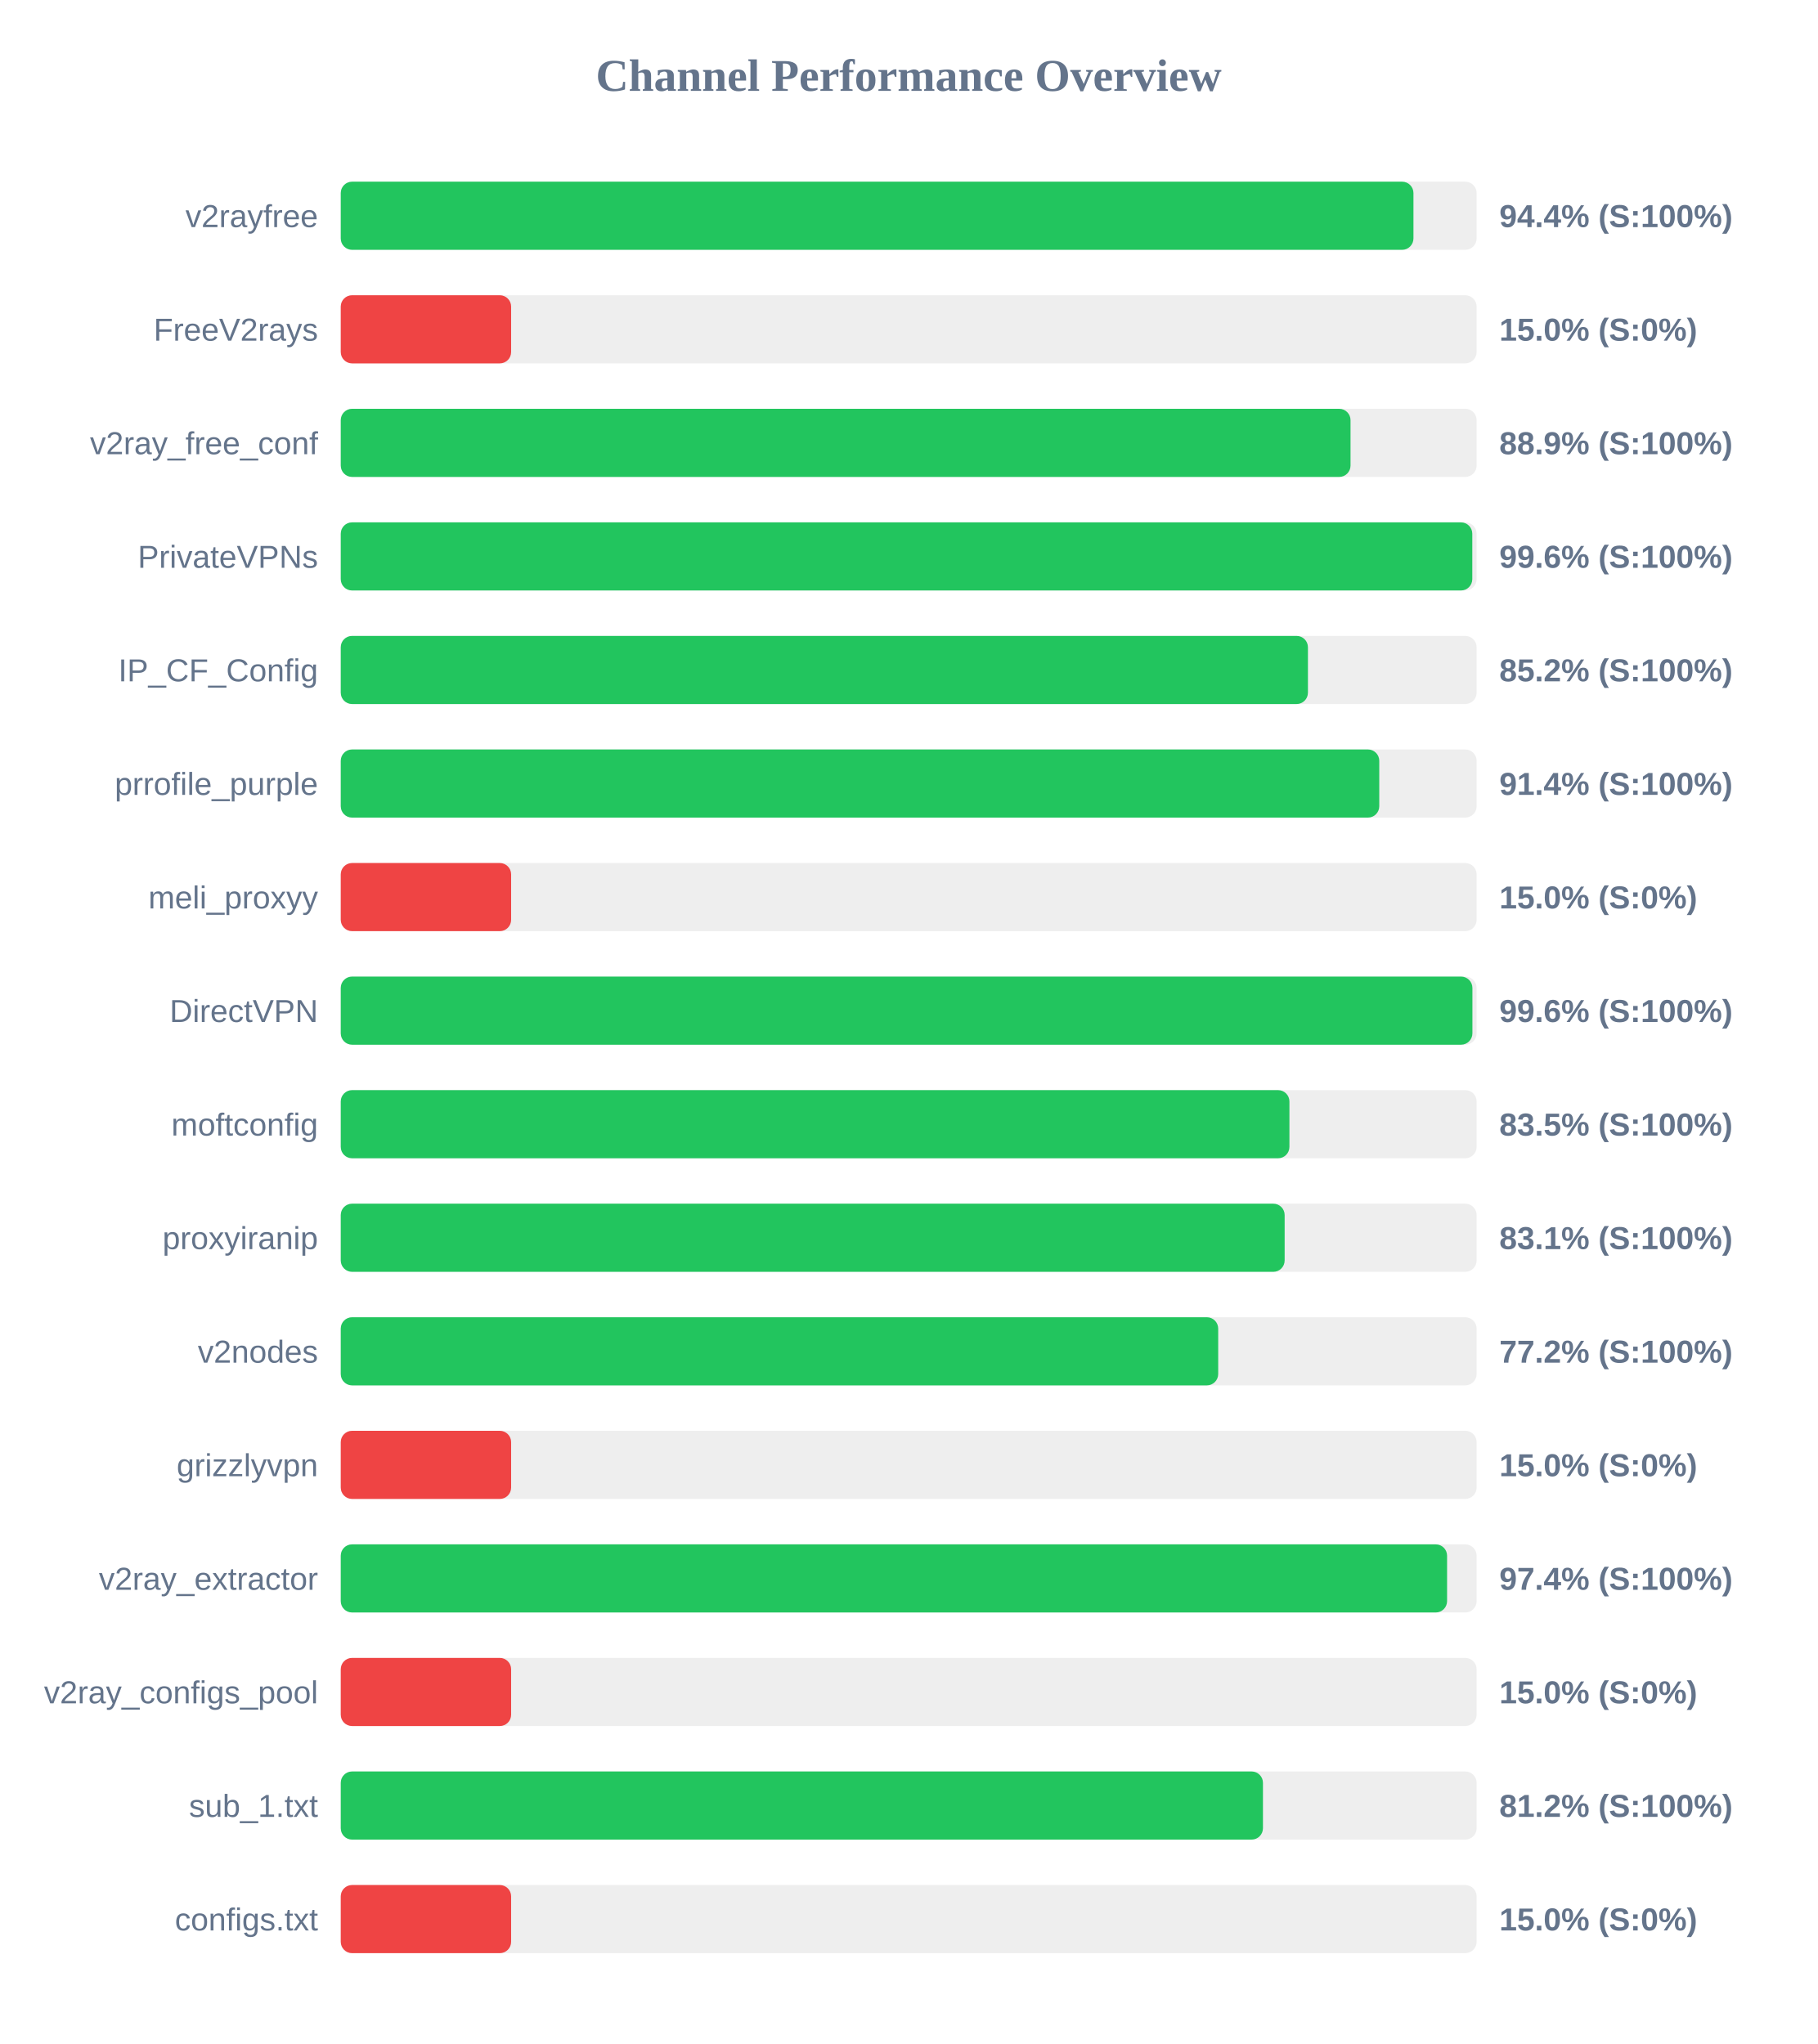
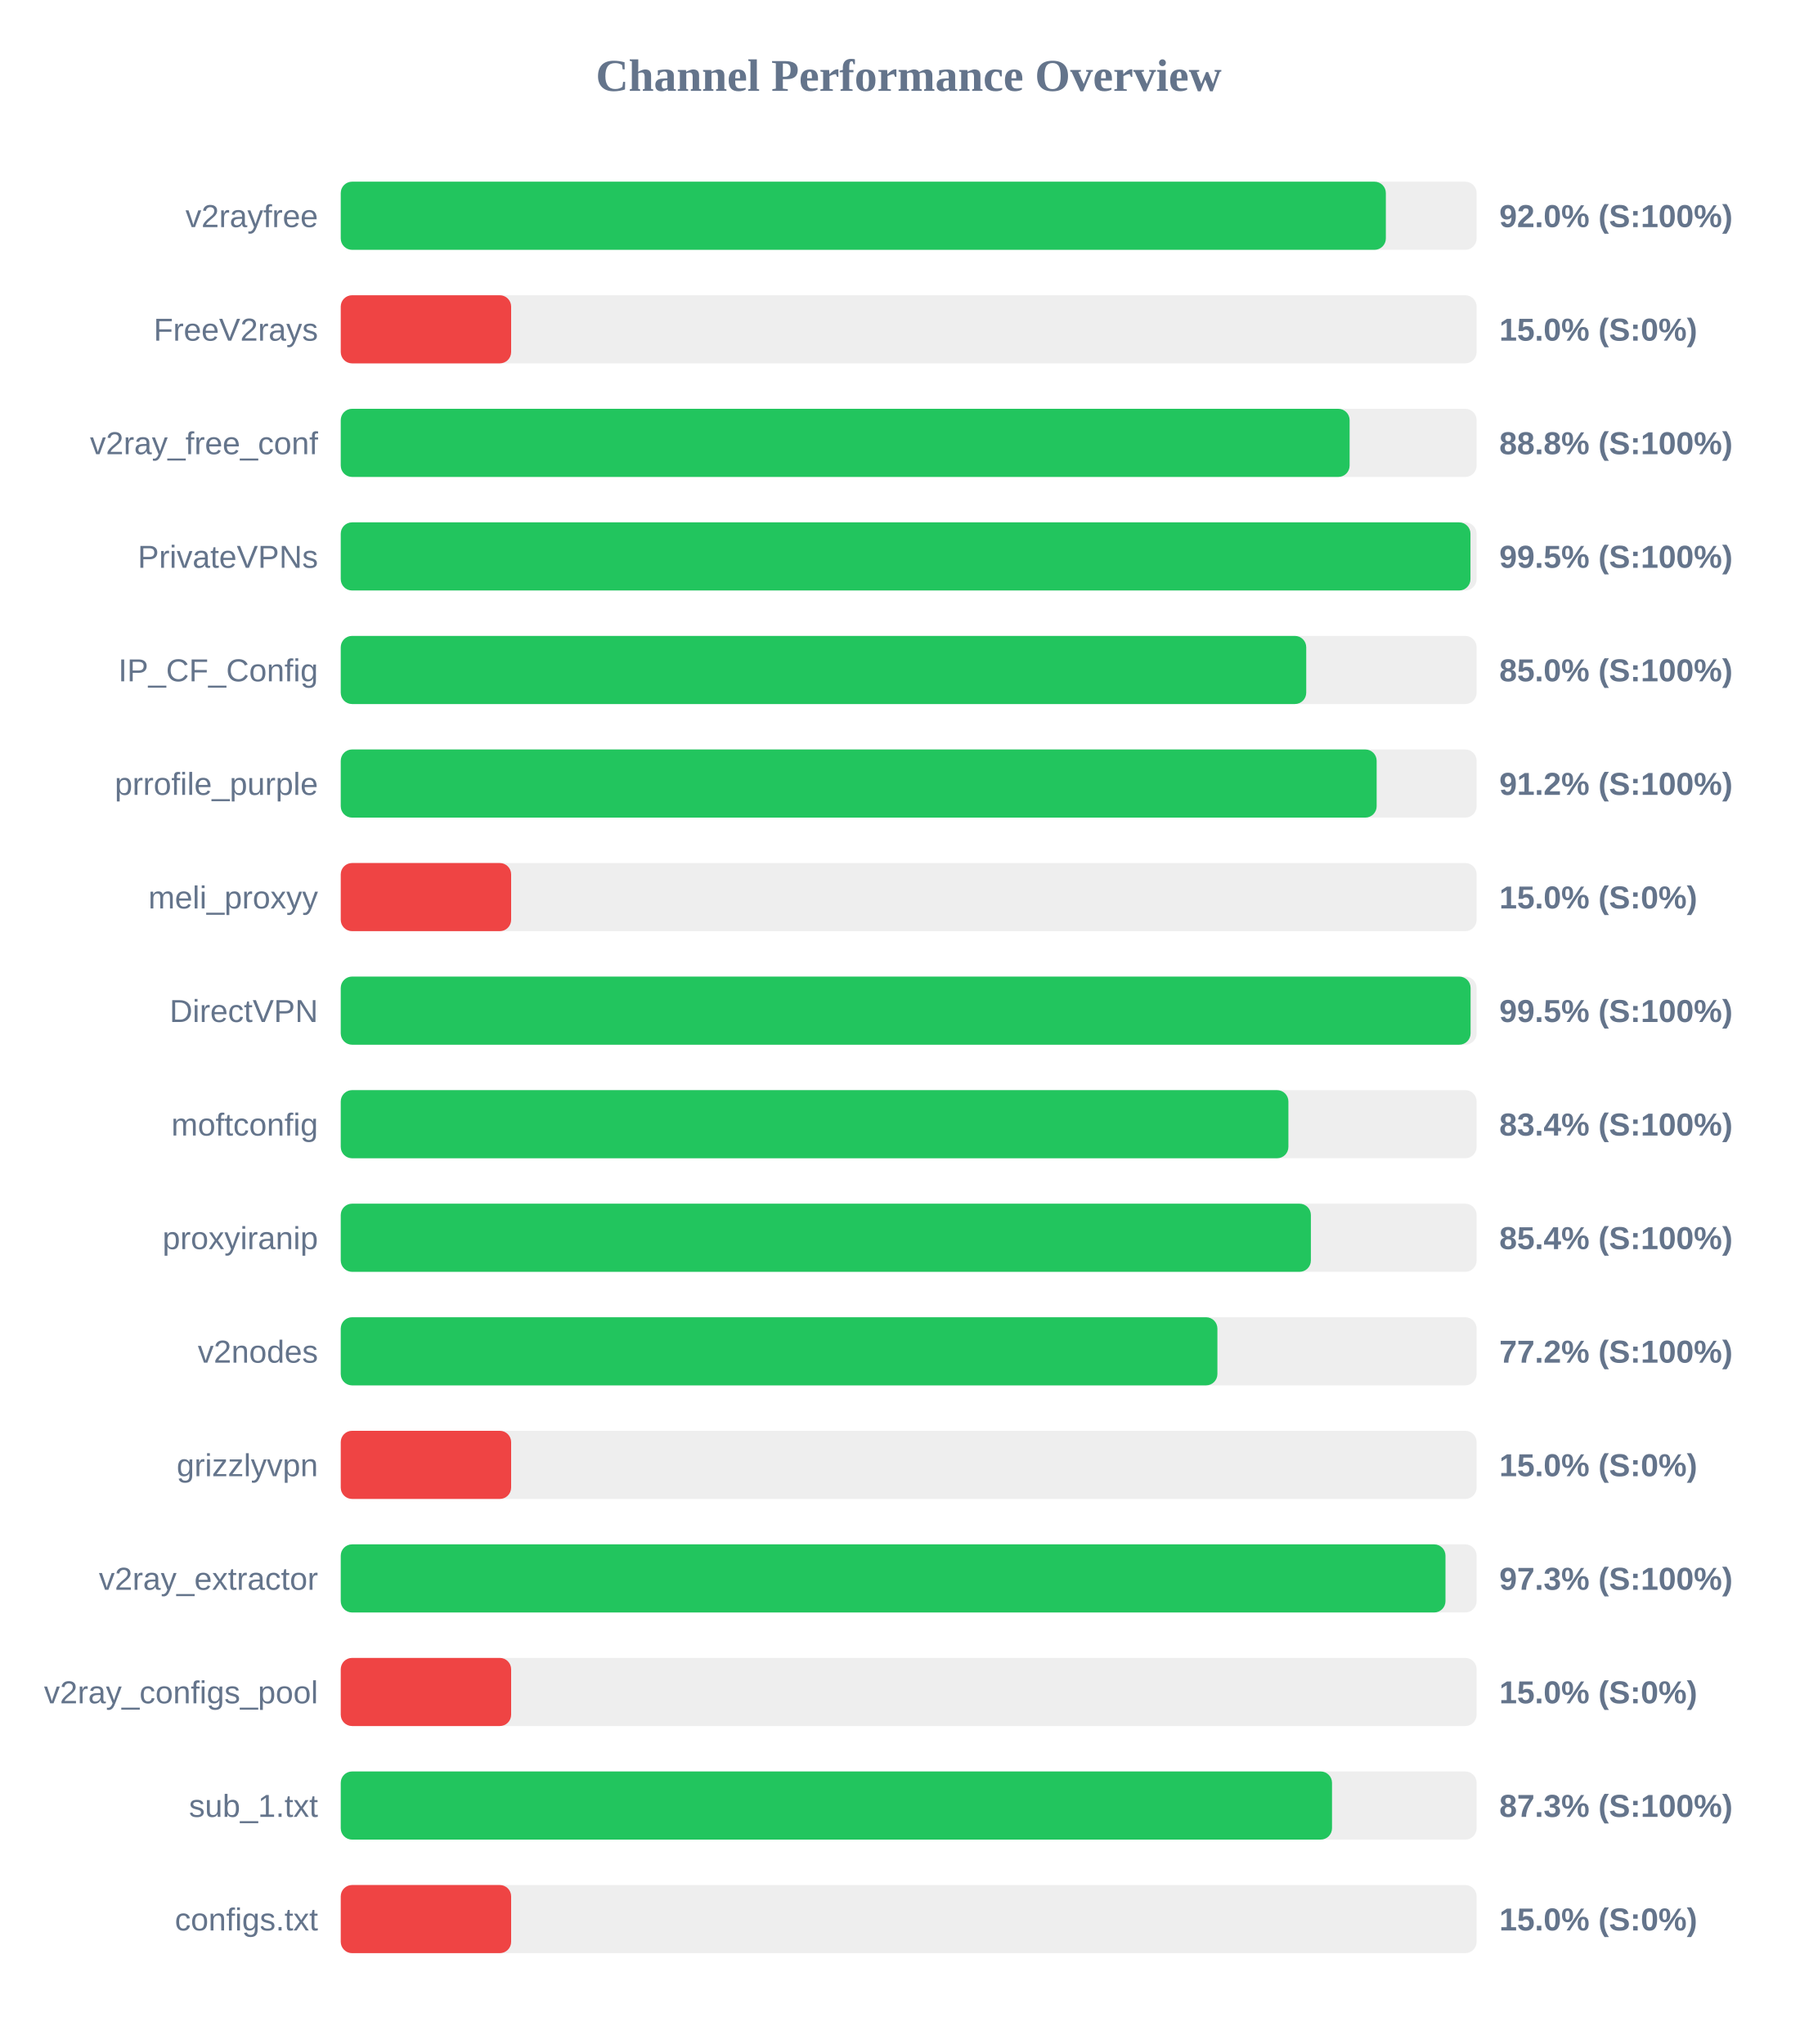
<svg xmlns="http://www.w3.org/2000/svg" width="800" height="900" version="1.1">
  <style>
        .row { font: 14px Arial; fill: #64748b; }
        .score { font: bold 14px Arial; fill: #64748b; }
    </style>
  <text x="400" y="40" text-anchor="middle" font-size="20px" font-weight="bold" fill="#64748b">Channel Performance Overview</text>
  <rect x="150" y="80" width="500" height="30" fill="#eee" rx="5" />
-   <rect x="150" y="80" width="472.2" height="30" fill="#22c55e" rx="5" />
+   <rect x="150" y="80" width="460.05" height="30" fill="#22c55e" rx="5" />
  <text x="140" y="100" text-anchor="end" class="row">v2rayfree</text>
-   <text x="660" y="100" text-anchor="start" class="score">94.4% (S:100%)</text>
+   <text x="660" y="100" text-anchor="start" class="score">92.0% (S:100%)</text>
  <rect x="150" y="130" width="500" height="30" fill="#eee" rx="5" />
  <rect x="150" y="130" width="75.0" height="30" fill="#ef4444" rx="5" />
  <text x="140" y="150" text-anchor="end" class="row">FreeV2rays</text>
  <text x="660" y="150" text-anchor="start" class="score">15.0% (S:0%)</text>
  <rect x="150" y="180" width="500" height="30" fill="#eee" rx="5" />
-   <rect x="150" y="180" width="444.5" height="30" fill="#22c55e" rx="5" />
+   <rect x="150" y="180" width="444.1" height="30" fill="#22c55e" rx="5" />
  <text x="140" y="200" text-anchor="end" class="row">v2ray_free_conf</text>
-   <text x="660" y="200" text-anchor="start" class="score">88.9% (S:100%)</text>
+   <text x="660" y="200" text-anchor="start" class="score">88.8% (S:100%)</text>
  <rect x="150" y="230" width="500" height="30" fill="#eee" rx="5" />
-   <rect x="150" y="230" width="498.1" height="30" fill="#22c55e" rx="5" />
+   <rect x="150" y="230" width="497.3" height="30" fill="#22c55e" rx="5" />
  <text x="140" y="250" text-anchor="end" class="row">PrivateVPNs</text>
-   <text x="660" y="250" text-anchor="start" class="score">99.6% (S:100%)</text>
+   <text x="660" y="250" text-anchor="start" class="score">99.5% (S:100%)</text>
  <rect x="150" y="280" width="500" height="30" fill="#eee" rx="5" />
-   <rect x="150" y="280" width="425.75" height="30" fill="#22c55e" rx="5" />
+   <rect x="150" y="280" width="425.0" height="30" fill="#22c55e" rx="5" />
  <text x="140" y="300" text-anchor="end" class="row">IP_CF_Config</text>
-   <text x="660" y="300" text-anchor="start" class="score">85.2% (S:100%)</text>
+   <text x="660" y="300" text-anchor="start" class="score">85.0% (S:100%)</text>
  <rect x="150" y="330" width="500" height="30" fill="#eee" rx="5" />
-   <rect x="150" y="330" width="457.15" height="30" fill="#22c55e" rx="5" />
+   <rect x="150" y="330" width="456.0" height="30" fill="#22c55e" rx="5" />
  <text x="140" y="350" text-anchor="end" class="row">prrofile_purple</text>
-   <text x="660" y="350" text-anchor="start" class="score">91.4% (S:100%)</text>
+   <text x="660" y="350" text-anchor="start" class="score">91.2% (S:100%)</text>
  <rect x="150" y="380" width="500" height="30" fill="#eee" rx="5" />
  <rect x="150" y="380" width="75.0" height="30" fill="#ef4444" rx="5" />
  <text x="140" y="400" text-anchor="end" class="row">meli_proxyy</text>
  <text x="660" y="400" text-anchor="start" class="score">15.0% (S:0%)</text>
  <rect x="150" y="430" width="500" height="30" fill="#eee" rx="5" />
-   <rect x="150" y="430" width="498.15" height="30" fill="#22c55e" rx="5" />
+   <rect x="150" y="430" width="497.35" height="30" fill="#22c55e" rx="5" />
  <text x="140" y="450" text-anchor="end" class="row">DirectVPN</text>
-   <text x="660" y="450" text-anchor="start" class="score">99.6% (S:100%)</text>
+   <text x="660" y="450" text-anchor="start" class="score">99.5% (S:100%)</text>
  <rect x="150" y="480" width="500" height="30" fill="#eee" rx="5" />
-   <rect x="150" y="480" width="417.6" height="30" fill="#22c55e" rx="5" />
+   <rect x="150" y="480" width="417.15" height="30" fill="#22c55e" rx="5" />
  <text x="140" y="500" text-anchor="end" class="row">moftconfig</text>
-   <text x="660" y="500" text-anchor="start" class="score">83.5% (S:100%)</text>
+   <text x="660" y="500" text-anchor="start" class="score">83.4% (S:100%)</text>
  <rect x="150" y="530" width="500" height="30" fill="#eee" rx="5" />
-   <rect x="150" y="530" width="415.5" height="30" fill="#22c55e" rx="5" />
+   <rect x="150" y="530" width="427.05" height="30" fill="#22c55e" rx="5" />
  <text x="140" y="550" text-anchor="end" class="row">proxyiranip</text>
-   <text x="660" y="550" text-anchor="start" class="score">83.1% (S:100%)</text>
+   <text x="660" y="550" text-anchor="start" class="score">85.4% (S:100%)</text>
  <rect x="150" y="580" width="500" height="30" fill="#eee" rx="5" />
-   <rect x="150" y="580" width="386.25" height="30" fill="#22c55e" rx="5" />
+   <rect x="150" y="580" width="385.9" height="30" fill="#22c55e" rx="5" />
  <text x="140" y="600" text-anchor="end" class="row">v2nodes</text>
  <text x="660" y="600" text-anchor="start" class="score">77.2% (S:100%)</text>
  <rect x="150" y="630" width="500" height="30" fill="#eee" rx="5" />
  <rect x="150" y="630" width="75.0" height="30" fill="#ef4444" rx="5" />
  <text x="140" y="650" text-anchor="end" class="row">grizzlyvpn</text>
  <text x="660" y="650" text-anchor="start" class="score">15.0% (S:0%)</text>
  <rect x="150" y="680" width="500" height="30" fill="#eee" rx="5" />
-   <rect x="150" y="680" width="487.0" height="30" fill="#22c55e" rx="5" />
+   <rect x="150" y="680" width="486.3" height="30" fill="#22c55e" rx="5" />
  <text x="140" y="700" text-anchor="end" class="row">v2ray_extractor</text>
-   <text x="660" y="700" text-anchor="start" class="score">97.4% (S:100%)</text>
+   <text x="660" y="700" text-anchor="start" class="score">97.3% (S:100%)</text>
  <rect x="150" y="730" width="500" height="30" fill="#eee" rx="5" />
  <rect x="150" y="730" width="75.0" height="30" fill="#ef4444" rx="5" />
  <text x="140" y="750" text-anchor="end" class="row">v2ray_configs_pool</text>
  <text x="660" y="750" text-anchor="start" class="score">15.0% (S:0%)</text>
  <rect x="150" y="780" width="500" height="30" fill="#eee" rx="5" />
-   <rect x="150" y="780" width="405.95" height="30" fill="#22c55e" rx="5" />
+   <rect x="150" y="780" width="436.35" height="30" fill="#22c55e" rx="5" />
  <text x="140" y="800" text-anchor="end" class="row">sub_1.txt</text>
-   <text x="660" y="800" text-anchor="start" class="score">81.2% (S:100%)</text>
+   <text x="660" y="800" text-anchor="start" class="score">87.3% (S:100%)</text>
  <rect x="150" y="830" width="500" height="30" fill="#eee" rx="5" />
  <rect x="150" y="830" width="75.0" height="30" fill="#ef4444" rx="5" />
  <text x="140" y="850" text-anchor="end" class="row">configs.txt</text>
  <text x="660" y="850" text-anchor="start" class="score">15.0% (S:0%)</text>
</svg>
